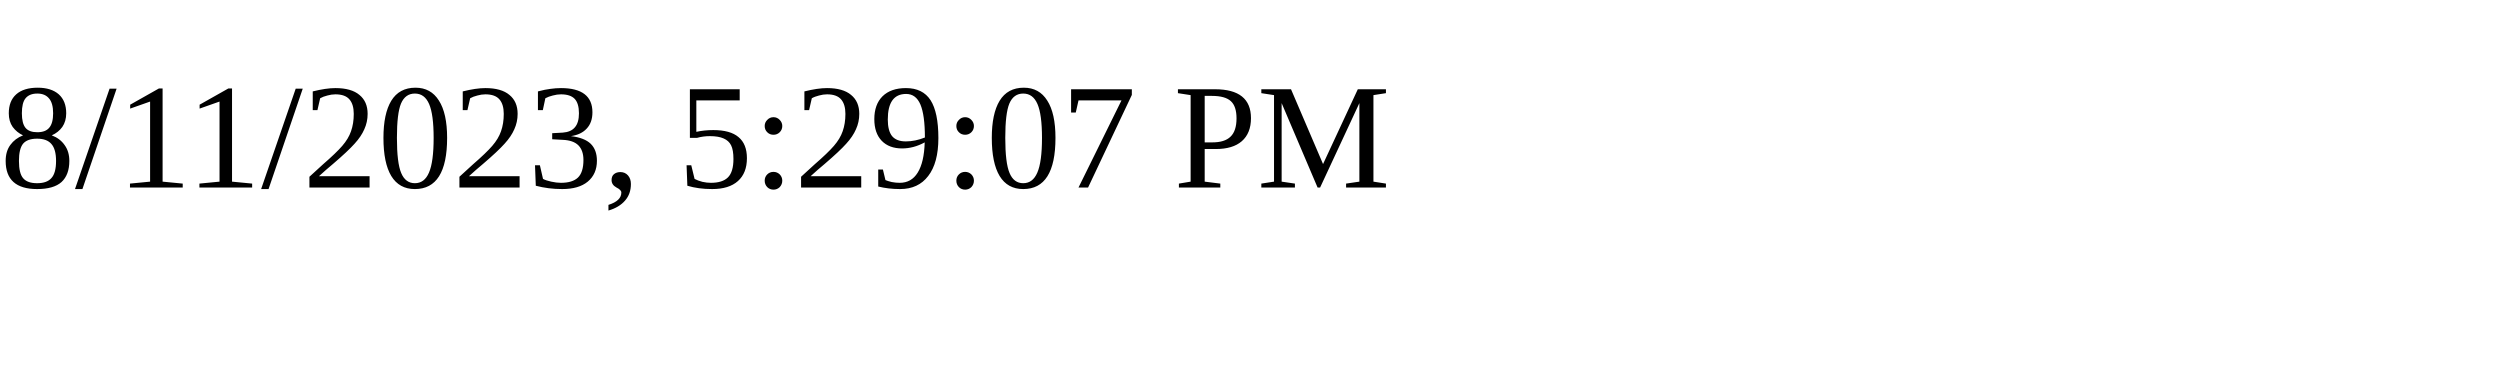
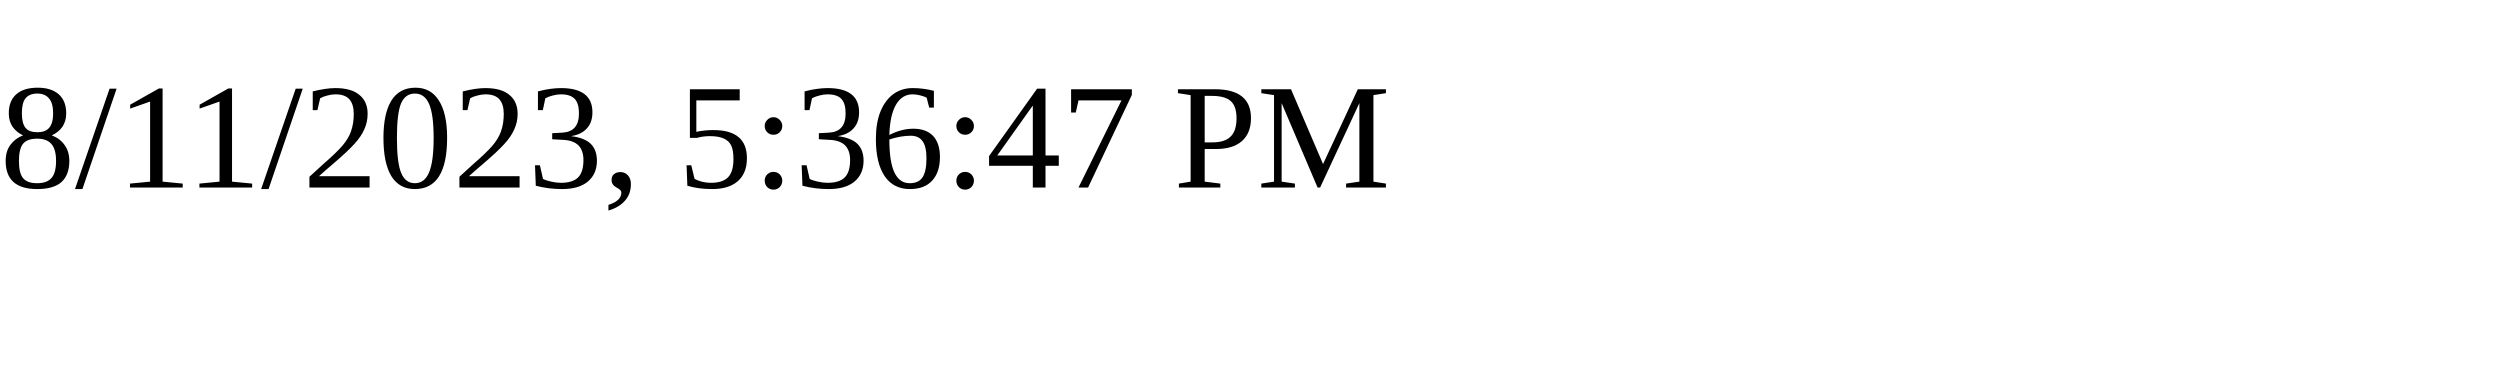
<svg xmlns="http://www.w3.org/2000/svg" height="30" width="200">
-   <text x="0" y="15">8/11/2023, 5:29:07 PM</text>
+   <text x="0" y="15">8/11/2023, 5:36:47 PM</text>
</svg>
